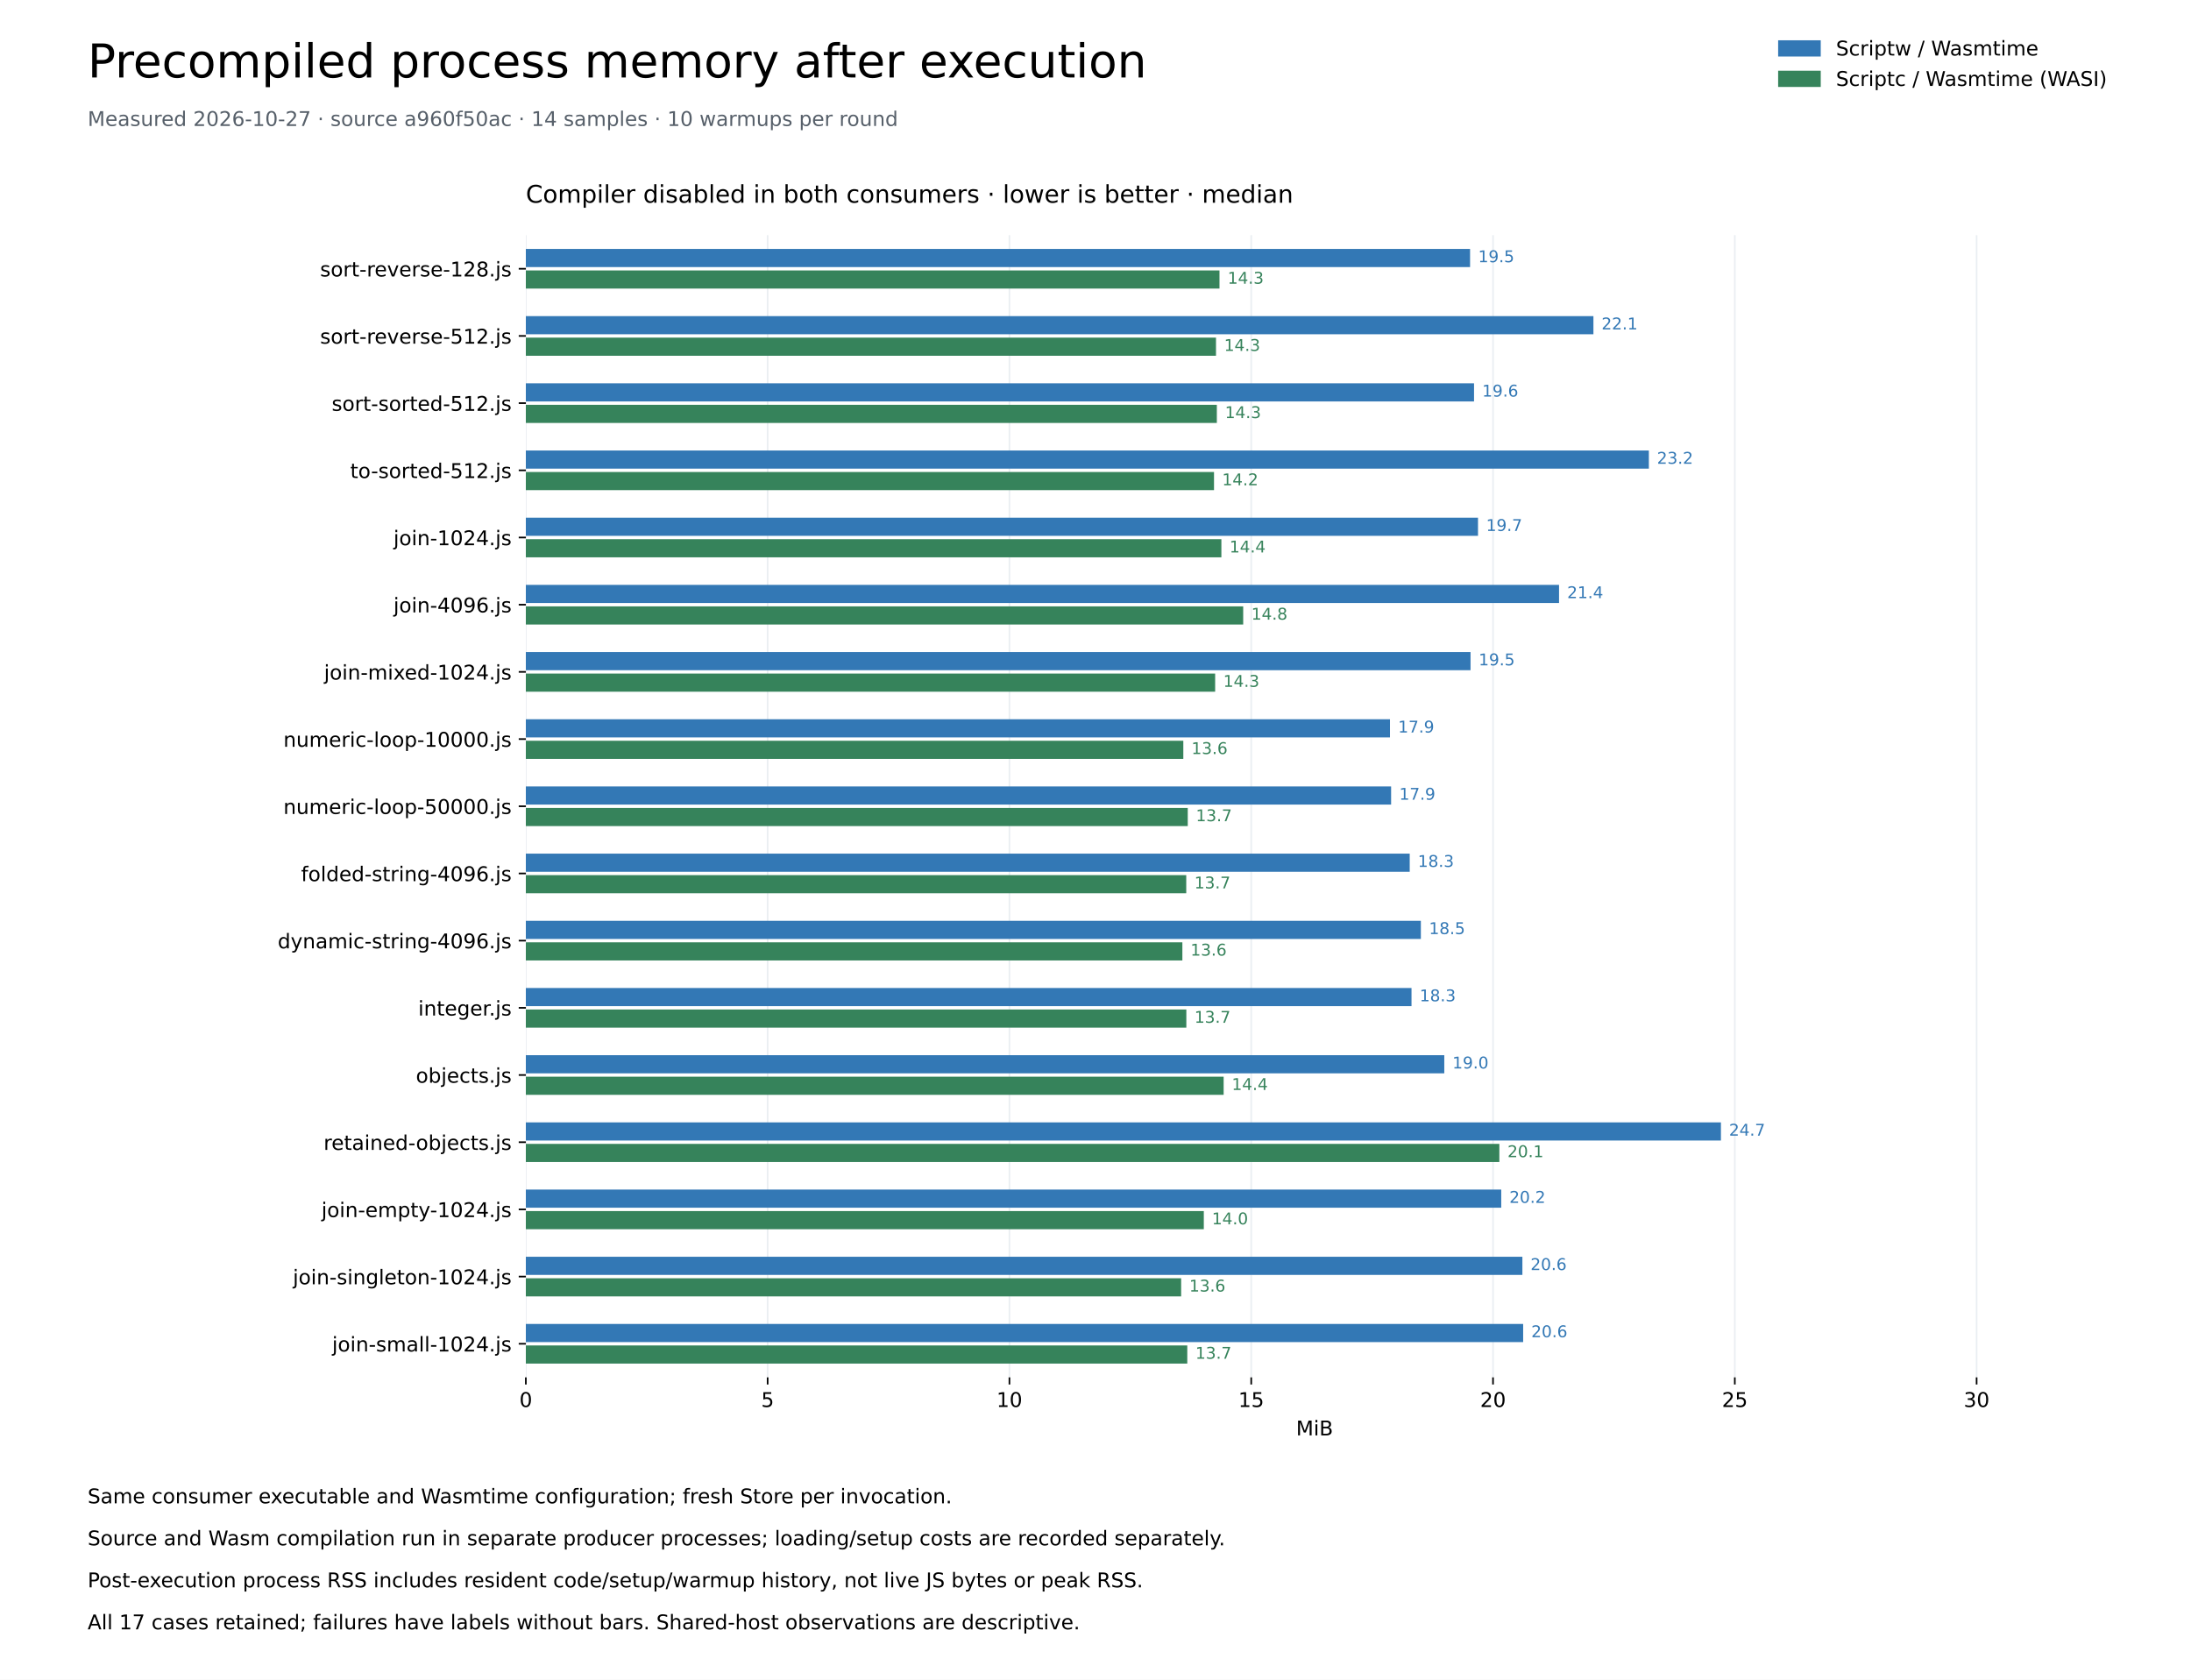
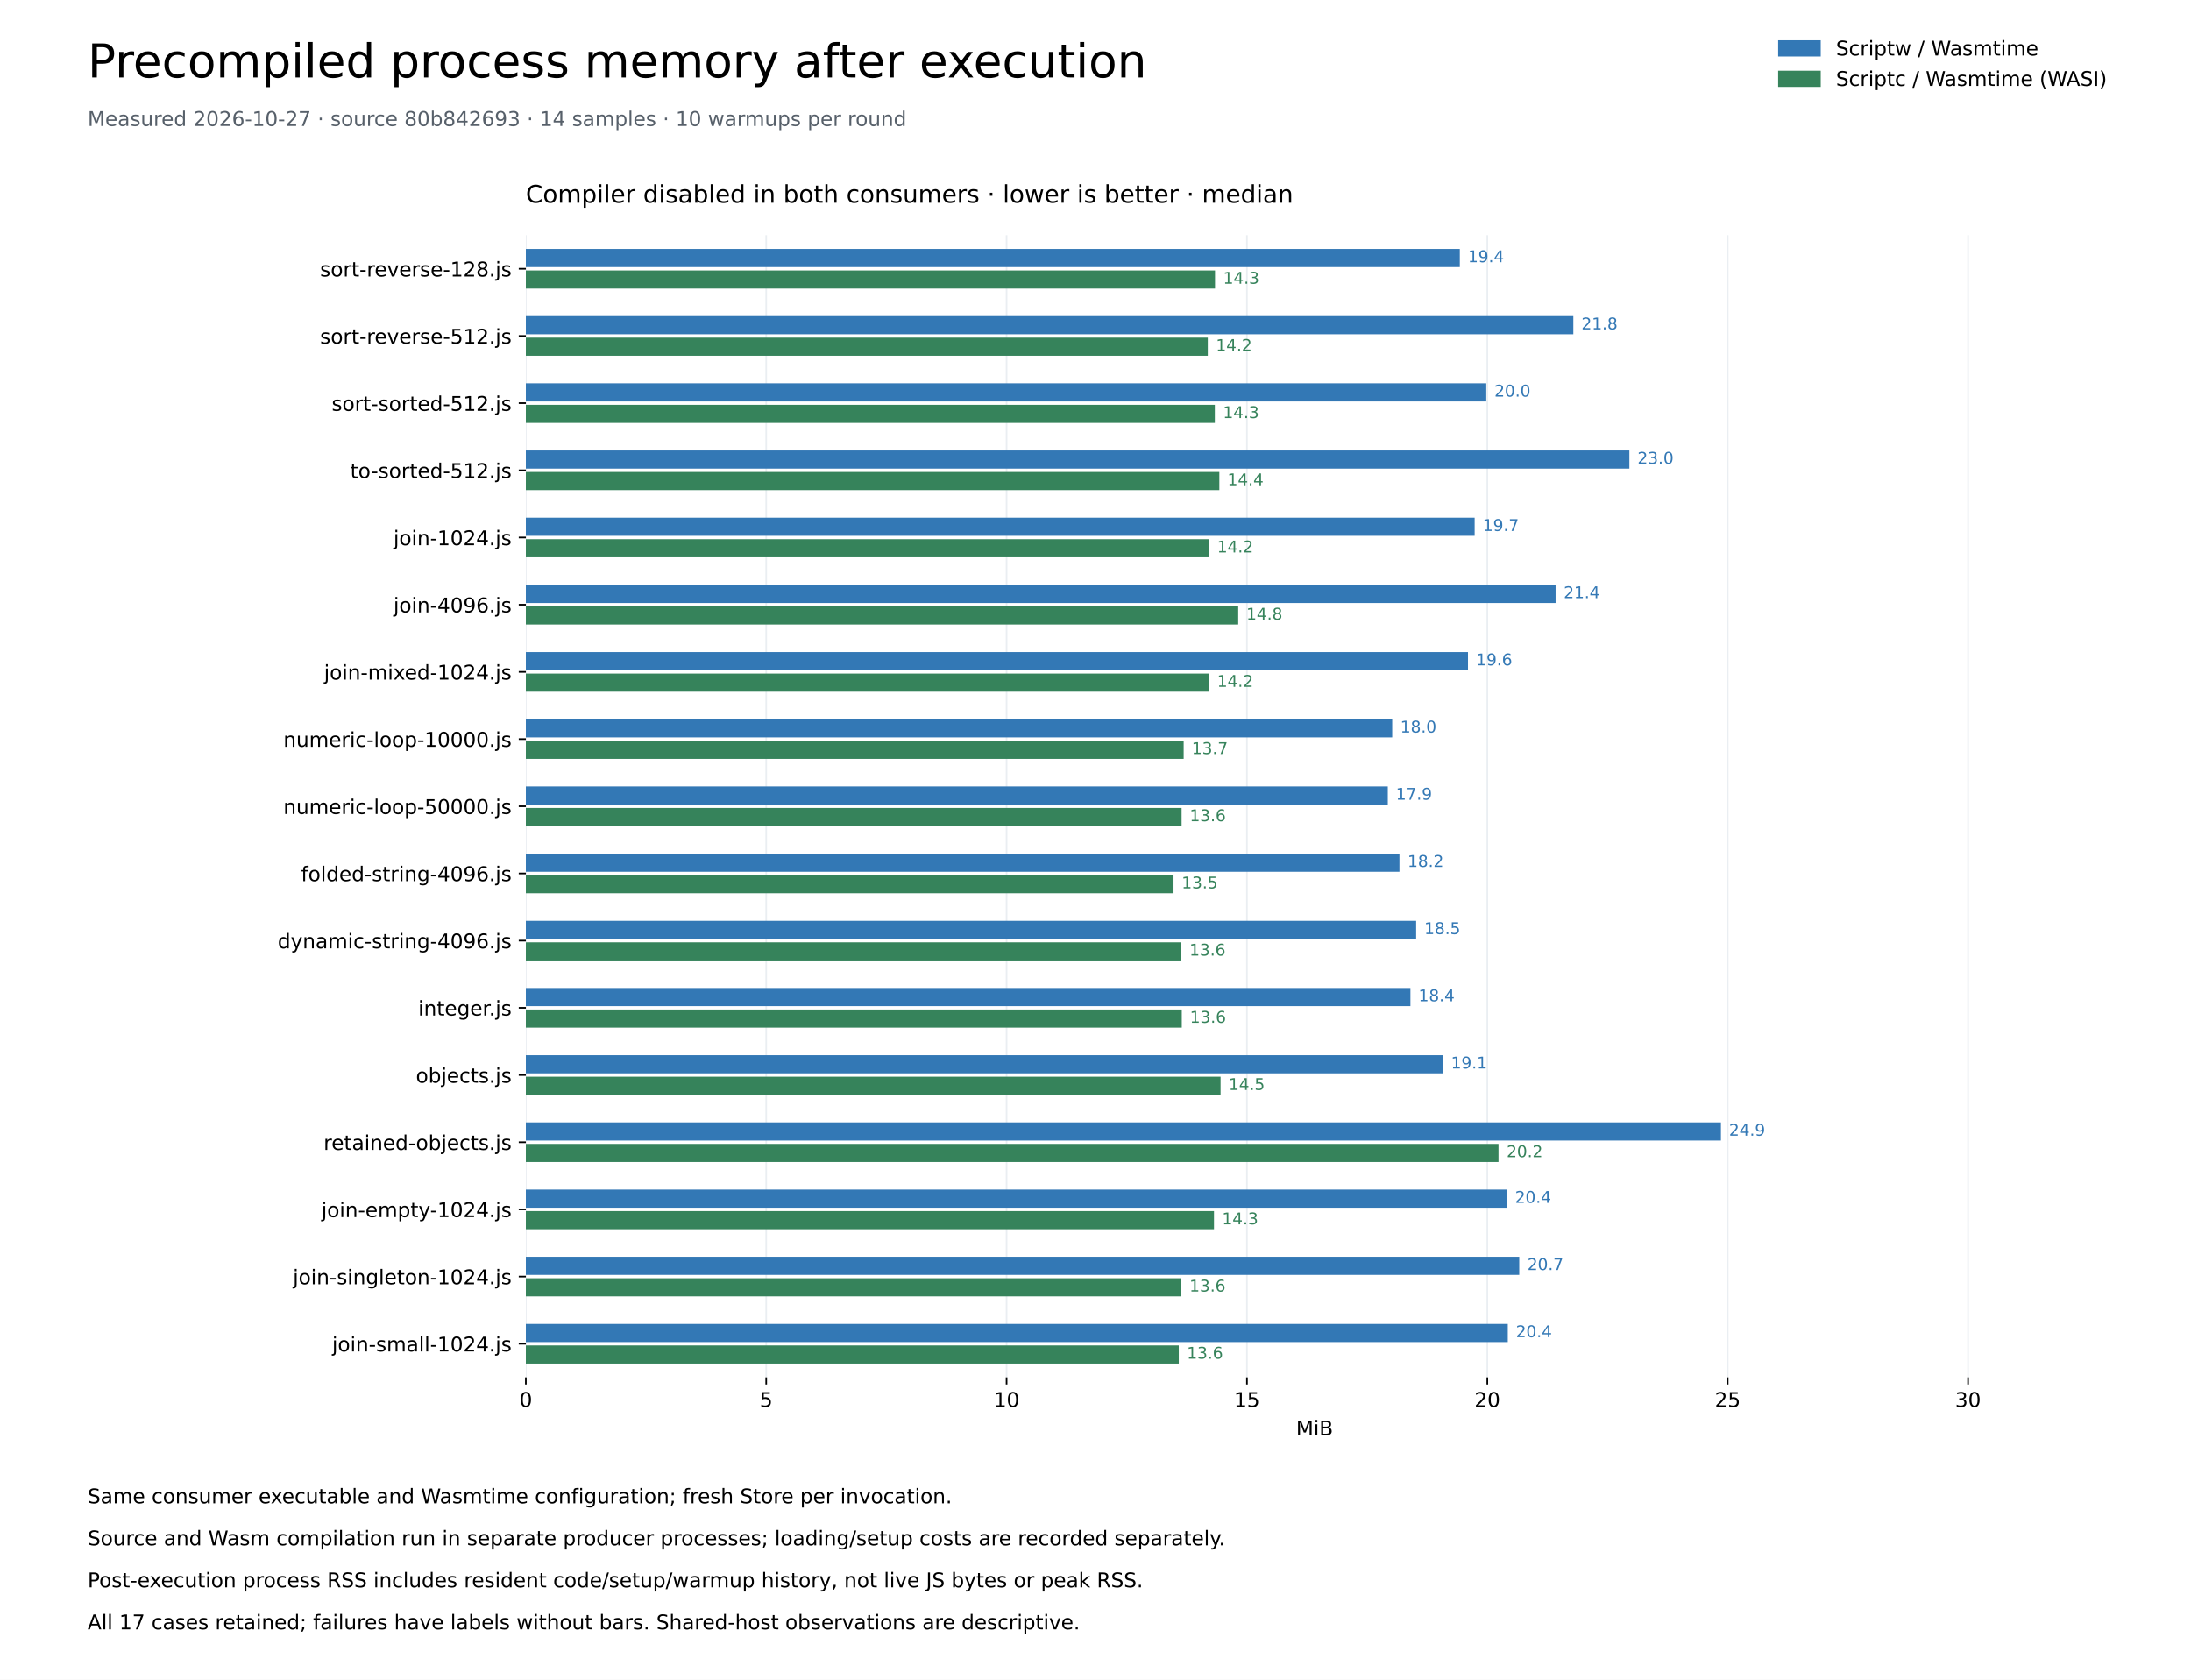
<svg xmlns="http://www.w3.org/2000/svg" xmlns:xlink="http://www.w3.org/1999/xlink" width="1080pt" height="828pt" viewBox="0 0 1080 828" version="1.1">
  <defs>
    <style type="text/css">*{stroke-linejoin: round; stroke-linecap: butt}</style>
  </defs>
  <g id="figure_1">
    <g id="patch_1">
      <path d="M 0 828 L 1080 828 L 1080 0 L 0 0 z " style="fill: #ffffff" />
    </g>
    <g id="axes_1">
      <g id="patch_2">
        <path d="M 259.2 678.96 L 1036.8 678.96 L 1036.8 115.92 L 259.2 115.92 z " style="fill: #ffffff" />
      </g>
      <g id="matplotlib.axis_1">
        <g id="xtick_1">
          <g id="line2d_1">
            <path d="M 259.2 678.96 L 259.2 115.92 " clip-path="url(#pd8e7a203ab)" style="fill: none; stroke: #eaeef2; stroke-width: 0.8; stroke-linecap: square" />
          </g>
          <g id="line2d_2">
            <defs>
              <path id="me7cf7459d4" d="M 0 0 L 0 3.5 " style="stroke: #000000; stroke-width: 0.8" />
            </defs>
            <g>
              <use xlink:href="#me7cf7459d4" x="259.2" y="678.96" style="stroke: #000000; stroke-width: 0.8" />
            </g>
          </g>
          <g id="text_1">
            <text style="font-size: 10px; font-family: 'DejaVu Sans'; text-anchor: middle" x="259.2" y="693.558" transform="rotate(-0 259.2 693.5577)">0</text>
          </g>
        </g>
        <g id="xtick_2">
          <g id="line2d_3">
-             <path d="M 378.387 678.96 L 378.387 115.92 " clip-path="url(#pd8e7a203ab)" style="fill: none; stroke: #eaeef2; stroke-width: 0.8; stroke-linecap: square" />
+             <path d="M 377.685 678.96 L 377.685 115.92 " clip-path="url(#pd8e7a203ab)" style="fill: none; stroke: #eaeef2; stroke-width: 0.8; stroke-linecap: square" />
          </g>
          <g id="line2d_4">
            <g>
-               <use xlink:href="#me7cf7459d4" x="378.387" y="678.96" style="stroke: #000000; stroke-width: 0.8" />
+               <use xlink:href="#me7cf7459d4" x="377.685" y="678.96" style="stroke: #000000; stroke-width: 0.8" />
            </g>
          </g>
          <g id="text_2">
-             <text style="font-size: 10px; font-family: 'DejaVu Sans'; text-anchor: middle" x="378.387" y="693.558" transform="rotate(-0 378.387 693.5577)">5</text>
+             <text style="font-size: 10px; font-family: 'DejaVu Sans'; text-anchor: middle" x="377.685" y="693.558" transform="rotate(-0 377.6847 693.5577)">5</text>
          </g>
        </g>
        <g id="xtick_3">
          <g id="line2d_5">
-             <path d="M 497.574 678.96 L 497.574 115.92 " clip-path="url(#pd8e7a203ab)" style="fill: none; stroke: #eaeef2; stroke-width: 0.8; stroke-linecap: square" />
+             <path d="M 496.169 678.96 L 496.169 115.92 " clip-path="url(#pd8e7a203ab)" style="fill: none; stroke: #eaeef2; stroke-width: 0.8; stroke-linecap: square" />
          </g>
          <g id="line2d_6">
            <g>
-               <use xlink:href="#me7cf7459d4" x="497.574" y="678.96" style="stroke: #000000; stroke-width: 0.8" />
+               <use xlink:href="#me7cf7459d4" x="496.169" y="678.96" style="stroke: #000000; stroke-width: 0.8" />
            </g>
          </g>
          <g id="text_3">
-             <text style="font-size: 10px; font-family: 'DejaVu Sans'; text-anchor: middle" x="497.574" y="693.558" transform="rotate(-0 497.5739 693.5577)">10</text>
+             <text style="font-size: 10px; font-family: 'DejaVu Sans'; text-anchor: middle" x="496.169" y="693.558" transform="rotate(-0 496.1693 693.5577)">10</text>
          </g>
        </g>
        <g id="xtick_4">
          <g id="line2d_7">
-             <path d="M 616.761 678.96 L 616.761 115.92 " clip-path="url(#pd8e7a203ab)" style="fill: none; stroke: #eaeef2; stroke-width: 0.8; stroke-linecap: square" />
+             <path d="M 614.654 678.96 L 614.654 115.92 " clip-path="url(#pd8e7a203ab)" style="fill: none; stroke: #eaeef2; stroke-width: 0.8; stroke-linecap: square" />
          </g>
          <g id="line2d_8">
            <g>
-               <use xlink:href="#me7cf7459d4" x="616.761" y="678.96" style="stroke: #000000; stroke-width: 0.8" />
+               <use xlink:href="#me7cf7459d4" x="614.654" y="678.96" style="stroke: #000000; stroke-width: 0.8" />
            </g>
          </g>
          <g id="text_4">
-             <text style="font-size: 10px; font-family: 'DejaVu Sans'; text-anchor: middle" x="616.761" y="693.558" transform="rotate(-0 616.7609 693.5577)">15</text>
+             <text style="font-size: 10px; font-family: 'DejaVu Sans'; text-anchor: middle" x="614.654" y="693.558" transform="rotate(-0 614.654 693.5577)">15</text>
          </g>
        </g>
        <g id="xtick_5">
          <g id="line2d_9">
-             <path d="M 735.948 678.96 L 735.948 115.92 " clip-path="url(#pd8e7a203ab)" style="fill: none; stroke: #eaeef2; stroke-width: 0.8; stroke-linecap: square" />
+             <path d="M 733.139 678.96 L 733.139 115.92 " clip-path="url(#pd8e7a203ab)" style="fill: none; stroke: #eaeef2; stroke-width: 0.8; stroke-linecap: square" />
          </g>
          <g id="line2d_10">
            <g>
-               <use xlink:href="#me7cf7459d4" x="735.948" y="678.96" style="stroke: #000000; stroke-width: 0.8" />
+               <use xlink:href="#me7cf7459d4" x="733.139" y="678.96" style="stroke: #000000; stroke-width: 0.8" />
            </g>
          </g>
          <g id="text_5">
-             <text style="font-size: 10px; font-family: 'DejaVu Sans'; text-anchor: middle" x="735.948" y="693.558" transform="rotate(-0 735.9479 693.5577)">20</text>
+             <text style="font-size: 10px; font-family: 'DejaVu Sans'; text-anchor: middle" x="733.139" y="693.558" transform="rotate(-0 733.1386 693.5577)">20</text>
          </g>
        </g>
        <g id="xtick_6">
          <g id="line2d_11">
-             <path d="M 855.135 678.96 L 855.135 115.92 " clip-path="url(#pd8e7a203ab)" style="fill: none; stroke: #eaeef2; stroke-width: 0.8; stroke-linecap: square" />
+             <path d="M 851.623 678.96 L 851.623 115.92 " clip-path="url(#pd8e7a203ab)" style="fill: none; stroke: #eaeef2; stroke-width: 0.8; stroke-linecap: square" />
          </g>
          <g id="line2d_12">
            <g>
-               <use xlink:href="#me7cf7459d4" x="855.135" y="678.96" style="stroke: #000000; stroke-width: 0.8" />
+               <use xlink:href="#me7cf7459d4" x="851.623" y="678.96" style="stroke: #000000; stroke-width: 0.8" />
            </g>
          </g>
          <g id="text_6">
-             <text style="font-size: 10px; font-family: 'DejaVu Sans'; text-anchor: middle" x="855.135" y="693.558" transform="rotate(-0 855.1348 693.5577)">25</text>
+             <text style="font-size: 10px; font-family: 'DejaVu Sans'; text-anchor: middle" x="851.623" y="693.558" transform="rotate(-0 851.6233 693.5577)">25</text>
          </g>
        </g>
        <g id="xtick_7">
          <g id="line2d_13">
-             <path d="M 974.322 678.96 L 974.322 115.92 " clip-path="url(#pd8e7a203ab)" style="fill: none; stroke: #eaeef2; stroke-width: 0.8; stroke-linecap: square" />
+             <path d="M 970.108 678.96 L 970.108 115.92 " clip-path="url(#pd8e7a203ab)" style="fill: none; stroke: #eaeef2; stroke-width: 0.8; stroke-linecap: square" />
          </g>
          <g id="line2d_14">
            <g>
-               <use xlink:href="#me7cf7459d4" x="974.322" y="678.96" style="stroke: #000000; stroke-width: 0.8" />
+               <use xlink:href="#me7cf7459d4" x="970.108" y="678.96" style="stroke: #000000; stroke-width: 0.8" />
            </g>
          </g>
          <g id="text_7">
-             <text style="font-size: 10px; font-family: 'DejaVu Sans'; text-anchor: middle" x="974.322" y="693.558" transform="rotate(-0 974.3218 693.5577)">30</text>
+             <text style="font-size: 10px; font-family: 'DejaVu Sans'; text-anchor: middle" x="970.108" y="693.558" transform="rotate(-0 970.1079 693.5577)">30</text>
          </g>
        </g>
        <g id="text_8">
          <text style="font-size: 10px; font-family: 'DejaVu Sans'; text-anchor: middle" x="648" y="707.558" transform="rotate(-0 648 707.5584)">MiB</text>
        </g>
      </g>
      <g id="matplotlib.axis_2">
        <g id="ytick_1">
          <g id="line2d_15">
            <defs>
              <path id="m184d4b94b3" d="M 0 0 L -3.5 0 " style="stroke: #000000; stroke-width: 0.8" />
            </defs>
            <g>
              <use xlink:href="#m184d4b94b3" x="259.2" y="132.48" style="stroke: #000000; stroke-width: 0.8" />
            </g>
          </g>
          <g id="text_9">
            <text style="font-size: 10px; font-family: 'DejaVu Sans'; text-anchor: end" x="252.2" y="136.279" transform="rotate(-0 252.2 136.2792)">sort-reverse-128.js</text>
          </g>
        </g>
        <g id="ytick_2">
          <g id="line2d_16">
            <g>
              <use xlink:href="#m184d4b94b3" x="259.2" y="165.6" style="stroke: #000000; stroke-width: 0.8" />
            </g>
          </g>
          <g id="text_10">
            <text style="font-size: 10px; font-family: 'DejaVu Sans'; text-anchor: end" x="252.2" y="169.399" transform="rotate(-0 252.2 169.3992)">sort-reverse-512.js</text>
          </g>
        </g>
        <g id="ytick_3">
          <g id="line2d_17">
            <g>
              <use xlink:href="#m184d4b94b3" x="259.2" y="198.72" style="stroke: #000000; stroke-width: 0.8" />
            </g>
          </g>
          <g id="text_11">
            <text style="font-size: 10px; font-family: 'DejaVu Sans'; text-anchor: end" x="252.2" y="202.519" transform="rotate(-0 252.2 202.5192)">sort-sorted-512.js</text>
          </g>
        </g>
        <g id="ytick_4">
          <g id="line2d_18">
            <g>
              <use xlink:href="#m184d4b94b3" x="259.2" y="231.84" style="stroke: #000000; stroke-width: 0.8" />
            </g>
          </g>
          <g id="text_12">
            <text style="font-size: 10px; font-family: 'DejaVu Sans'; text-anchor: end" x="252.2" y="235.639" transform="rotate(-0 252.2 235.6392)">to-sorted-512.js</text>
          </g>
        </g>
        <g id="ytick_5">
          <g id="line2d_19">
            <g>
              <use xlink:href="#m184d4b94b3" x="259.2" y="264.96" style="stroke: #000000; stroke-width: 0.8" />
            </g>
          </g>
          <g id="text_13">
            <text style="font-size: 10px; font-family: 'DejaVu Sans'; text-anchor: end" x="252.2" y="268.759" transform="rotate(-0 252.2 268.7592)">join-1024.js</text>
          </g>
        </g>
        <g id="ytick_6">
          <g id="line2d_20">
            <g>
              <use xlink:href="#m184d4b94b3" x="259.2" y="298.08" style="stroke: #000000; stroke-width: 0.8" />
            </g>
          </g>
          <g id="text_14">
            <text style="font-size: 10px; font-family: 'DejaVu Sans'; text-anchor: end" x="252.2" y="301.879" transform="rotate(-0 252.2 301.8792)">join-4096.js</text>
          </g>
        </g>
        <g id="ytick_7">
          <g id="line2d_21">
            <g>
              <use xlink:href="#m184d4b94b3" x="259.2" y="331.2" style="stroke: #000000; stroke-width: 0.8" />
            </g>
          </g>
          <g id="text_15">
            <text style="font-size: 10px; font-family: 'DejaVu Sans'; text-anchor: end" x="252.2" y="334.999" transform="rotate(-0 252.2 334.9992)">join-mixed-1024.js</text>
          </g>
        </g>
        <g id="ytick_8">
          <g id="line2d_22">
            <g>
              <use xlink:href="#m184d4b94b3" x="259.2" y="364.32" style="stroke: #000000; stroke-width: 0.8" />
            </g>
          </g>
          <g id="text_16">
            <text style="font-size: 10px; font-family: 'DejaVu Sans'; text-anchor: end" x="252.2" y="368.119" transform="rotate(-0 252.2 368.1192)">numeric-loop-10000.js</text>
          </g>
        </g>
        <g id="ytick_9">
          <g id="line2d_23">
            <g>
              <use xlink:href="#m184d4b94b3" x="259.2" y="397.44" style="stroke: #000000; stroke-width: 0.8" />
            </g>
          </g>
          <g id="text_17">
            <text style="font-size: 10px; font-family: 'DejaVu Sans'; text-anchor: end" x="252.2" y="401.239" transform="rotate(-0 252.2 401.2392)">numeric-loop-50000.js</text>
          </g>
        </g>
        <g id="ytick_10">
          <g id="line2d_24">
            <g>
              <use xlink:href="#m184d4b94b3" x="259.2" y="430.56" style="stroke: #000000; stroke-width: 0.8" />
            </g>
          </g>
          <g id="text_18">
            <text style="font-size: 10px; font-family: 'DejaVu Sans'; text-anchor: end" x="252.2" y="434.359" transform="rotate(-0 252.2 434.3592)">folded-string-4096.js</text>
          </g>
        </g>
        <g id="ytick_11">
          <g id="line2d_25">
            <g>
              <use xlink:href="#m184d4b94b3" x="259.2" y="463.68" style="stroke: #000000; stroke-width: 0.8" />
            </g>
          </g>
          <g id="text_19">
            <text style="font-size: 10px; font-family: 'DejaVu Sans'; text-anchor: end" x="252.2" y="467.479" transform="rotate(-0 252.2 467.4792)">dynamic-string-4096.js</text>
          </g>
        </g>
        <g id="ytick_12">
          <g id="line2d_26">
            <g>
              <use xlink:href="#m184d4b94b3" x="259.2" y="496.8" style="stroke: #000000; stroke-width: 0.8" />
            </g>
          </g>
          <g id="text_20">
            <text style="font-size: 10px; font-family: 'DejaVu Sans'; text-anchor: end" x="252.2" y="500.599" transform="rotate(-0 252.2 500.5992)">integer.js</text>
          </g>
        </g>
        <g id="ytick_13">
          <g id="line2d_27">
            <g>
              <use xlink:href="#m184d4b94b3" x="259.2" y="529.92" style="stroke: #000000; stroke-width: 0.8" />
            </g>
          </g>
          <g id="text_21">
            <text style="font-size: 10px; font-family: 'DejaVu Sans'; text-anchor: end" x="252.2" y="533.719" transform="rotate(-0 252.2 533.7192)">objects.js</text>
          </g>
        </g>
        <g id="ytick_14">
          <g id="line2d_28">
            <g>
              <use xlink:href="#m184d4b94b3" x="259.2" y="563.04" style="stroke: #000000; stroke-width: 0.8" />
            </g>
          </g>
          <g id="text_22">
            <text style="font-size: 10px; font-family: 'DejaVu Sans'; text-anchor: end" x="252.2" y="566.839" transform="rotate(-0 252.2 566.8392)">retained-objects.js</text>
          </g>
        </g>
        <g id="ytick_15">
          <g id="line2d_29">
            <g>
              <use xlink:href="#m184d4b94b3" x="259.2" y="596.16" style="stroke: #000000; stroke-width: 0.8" />
            </g>
          </g>
          <g id="text_23">
            <text style="font-size: 10px; font-family: 'DejaVu Sans'; text-anchor: end" x="252.2" y="599.959" transform="rotate(-0 252.2 599.9592)">join-empty-1024.js</text>
          </g>
        </g>
        <g id="ytick_16">
          <g id="line2d_30">
            <g>
              <use xlink:href="#m184d4b94b3" x="259.2" y="629.28" style="stroke: #000000; stroke-width: 0.8" />
            </g>
          </g>
          <g id="text_24">
            <text style="font-size: 10px; font-family: 'DejaVu Sans'; text-anchor: end" x="252.2" y="633.079" transform="rotate(-0 252.2 633.0792)">join-singleton-1024.js</text>
          </g>
        </g>
        <g id="ytick_17">
          <g id="line2d_31">
            <g>
              <use xlink:href="#m184d4b94b3" x="259.2" y="662.4" style="stroke: #000000; stroke-width: 0.8" />
            </g>
          </g>
          <g id="text_25">
            <text style="font-size: 10px; font-family: 'DejaVu Sans'; text-anchor: end" x="252.2" y="666.199" transform="rotate(-0 252.2 666.1992)">join-small-1024.js</text>
          </g>
        </g>
      </g>
      <g id="patch_3">
-         <path d="M 259.2 122.71 L 724.634 122.71 L 724.634 131.652 L 259.2 131.652 z " clip-path="url(#pd8e7a203ab)" style="fill: #3378b5" />
+         <path d="M 259.2 122.71 L 719.578 122.71 L 719.578 131.652 L 259.2 131.652 z " clip-path="url(#pd8e7a203ab)" style="fill: #3378b5" />
      </g>
      <g id="patch_4">
-         <path d="M 259.2 133.308 L 601.118 133.308 L 601.118 142.25 L 259.2 142.25 z " clip-path="url(#pd8e7a203ab)" style="fill: #36835b" />
+         <path d="M 259.2 133.308 L 598.918 133.308 L 598.918 142.25 L 259.2 142.25 z " clip-path="url(#pd8e7a203ab)" style="fill: #36835b" />
      </g>
      <g id="patch_5">
-         <path d="M 259.2 155.83 L 785.438 155.83 L 785.438 164.772 L 259.2 164.772 z " clip-path="url(#pd8e7a203ab)" style="fill: #3378b5" />
+         <path d="M 259.2 155.83 L 775.534 155.83 L 775.534 164.772 L 259.2 164.772 z " clip-path="url(#pd8e7a203ab)" style="fill: #3378b5" />
      </g>
      <g id="patch_6">
-         <path d="M 259.2 166.428 L 599.395 166.428 L 599.395 175.37 L 259.2 175.37 z " clip-path="url(#pd8e7a203ab)" style="fill: #36835b" />
+         <path d="M 259.2 166.428 L 595.354 166.428 L 595.354 175.37 L 259.2 175.37 z " clip-path="url(#pd8e7a203ab)" style="fill: #36835b" />
      </g>
      <g id="patch_7">
-         <path d="M 259.2 188.95 L 726.59 188.95 L 726.59 197.892 L 259.2 197.892 z " clip-path="url(#pd8e7a203ab)" style="fill: #3378b5" />
+         <path d="M 259.2 188.95 L 732.63 188.95 L 732.63 197.892 L 259.2 197.892 z " clip-path="url(#pd8e7a203ab)" style="fill: #3378b5" />
      </g>
      <g id="patch_8">
-         <path d="M 259.2 199.548 L 599.814 199.548 L 599.814 208.49 L 259.2 208.49 z " clip-path="url(#pd8e7a203ab)" style="fill: #36835b" />
+         <path d="M 259.2 199.548 L 598.825 199.548 L 598.825 208.49 L 259.2 208.49 z " clip-path="url(#pd8e7a203ab)" style="fill: #36835b" />
      </g>
      <g id="patch_9">
-         <path d="M 259.2 222.07 L 812.768 222.07 L 812.768 231.012 L 259.2 231.012 z " clip-path="url(#pd8e7a203ab)" style="fill: #3378b5" />
+         <path d="M 259.2 222.07 L 803.165 222.07 L 803.165 231.012 L 259.2 231.012 z " clip-path="url(#pd8e7a203ab)" style="fill: #3378b5" />
      </g>
      <g id="patch_10">
-         <path d="M 259.2 232.668 L 598.417 232.668 L 598.417 241.61 L 259.2 241.61 z " clip-path="url(#pd8e7a203ab)" style="fill: #36835b" />
+         <path d="M 259.2 232.668 L 601.047 232.668 L 601.047 241.61 L 259.2 241.61 z " clip-path="url(#pd8e7a203ab)" style="fill: #36835b" />
      </g>
      <g id="patch_11">
-         <path d="M 259.2 255.19 L 728.545 255.19 L 728.545 264.132 L 259.2 264.132 z " clip-path="url(#pd8e7a203ab)" style="fill: #3378b5" />
+         <path d="M 259.2 255.19 L 726.89 255.19 L 726.89 264.132 L 259.2 264.132 z " clip-path="url(#pd8e7a203ab)" style="fill: #3378b5" />
      </g>
      <g id="patch_12">
-         <path d="M 259.2 265.788 L 602.049 265.788 L 602.049 274.73 L 259.2 274.73 z " clip-path="url(#pd8e7a203ab)" style="fill: #36835b" />
+         <path d="M 259.2 265.788 L 595.956 265.788 L 595.956 274.73 L 259.2 274.73 z " clip-path="url(#pd8e7a203ab)" style="fill: #36835b" />
      </g>
      <g id="patch_13">
-         <path d="M 259.2 288.31 L 768.492 288.31 L 768.492 297.252 L 259.2 297.252 z " clip-path="url(#pd8e7a203ab)" style="fill: #3378b5" />
+         <path d="M 259.2 288.31 L 766.786 288.31 L 766.786 297.252 L 259.2 297.252 z " clip-path="url(#pd8e7a203ab)" style="fill: #3378b5" />
      </g>
      <g id="patch_14">
-         <path d="M 259.2 298.908 L 612.804 298.908 L 612.804 307.85 L 259.2 307.85 z " clip-path="url(#pd8e7a203ab)" style="fill: #36835b" />
+         <path d="M 259.2 298.908 L 610.35 298.908 L 610.35 307.85 L 259.2 307.85 z " clip-path="url(#pd8e7a203ab)" style="fill: #36835b" />
      </g>
      <g id="patch_15">
-         <path d="M 259.2 321.43 L 724.867 321.43 L 724.867 330.372 L 259.2 330.372 z " clip-path="url(#pd8e7a203ab)" style="fill: #3378b5" />
+         <path d="M 259.2 321.43 L 723.604 321.43 L 723.604 330.372 L 259.2 330.372 z " clip-path="url(#pd8e7a203ab)" style="fill: #3378b5" />
      </g>
      <g id="patch_16">
-         <path d="M 259.2 332.028 L 598.976 332.028 L 598.976 340.97 L 259.2 340.97 z " clip-path="url(#pd8e7a203ab)" style="fill: #36835b" />
+         <path d="M 259.2 332.028 L 595.956 332.028 L 595.956 340.97 L 259.2 340.97 z " clip-path="url(#pd8e7a203ab)" style="fill: #36835b" />
      </g>
      <g id="patch_17">
-         <path d="M 259.2 354.55 L 685.154 354.55 L 685.154 363.492 L 259.2 363.492 z " clip-path="url(#pd8e7a203ab)" style="fill: #3378b5" />
+         <path d="M 259.2 354.55 L 686.254 354.55 L 686.254 363.492 L 259.2 363.492 z " clip-path="url(#pd8e7a203ab)" style="fill: #3378b5" />
      </g>
      <g id="patch_18">
-         <path d="M 259.2 365.148 L 583.286 365.148 L 583.286 374.09 L 259.2 374.09 z " clip-path="url(#pd8e7a203ab)" style="fill: #36835b" />
+         <path d="M 259.2 365.148 L 583.459 365.148 L 583.459 374.09 L 259.2 374.09 z " clip-path="url(#pd8e7a203ab)" style="fill: #36835b" />
      </g>
      <g id="patch_19">
-         <path d="M 259.2 387.67 L 685.712 387.67 L 685.712 396.612 L 259.2 396.612 z " clip-path="url(#pd8e7a203ab)" style="fill: #3378b5" />
+         <path d="M 259.2 387.67 L 684.079 387.67 L 684.079 396.612 L 259.2 396.612 z " clip-path="url(#pd8e7a203ab)" style="fill: #3378b5" />
      </g>
      <g id="patch_20">
-         <path d="M 259.2 398.268 L 585.474 398.268 L 585.474 407.21 L 259.2 407.21 z " clip-path="url(#pd8e7a203ab)" style="fill: #36835b" />
+         <path d="M 259.2 398.268 L 582.441 398.268 L 582.441 407.21 L 259.2 407.21 z " clip-path="url(#pd8e7a203ab)" style="fill: #36835b" />
      </g>
      <g id="patch_21">
-         <path d="M 259.2 420.79 L 694.884 420.79 L 694.884 429.732 L 259.2 429.732 z " clip-path="url(#pd8e7a203ab)" style="fill: #3378b5" />
+         <path d="M 259.2 420.79 L 689.818 420.79 L 689.818 429.732 L 259.2 429.732 z " clip-path="url(#pd8e7a203ab)" style="fill: #3378b5" />
      </g>
      <g id="patch_22">
-         <path d="M 259.2 431.388 L 584.729 431.388 L 584.729 440.33 L 259.2 440.33 z " clip-path="url(#pd8e7a203ab)" style="fill: #36835b" />
+         <path d="M 259.2 431.388 L 578.461 431.388 L 578.461 440.33 L 259.2 440.33 z " clip-path="url(#pd8e7a203ab)" style="fill: #36835b" />
      </g>
      <g id="patch_23">
-         <path d="M 259.2 453.91 L 700.378 453.91 L 700.378 462.852 L 259.2 462.852 z " clip-path="url(#pd8e7a203ab)" style="fill: #3378b5" />
+         <path d="M 259.2 453.91 L 698.056 453.91 L 698.056 462.852 L 259.2 462.852 z " clip-path="url(#pd8e7a203ab)" style="fill: #3378b5" />
      </g>
      <g id="patch_24">
-         <path d="M 259.2 464.508 L 582.821 464.508 L 582.821 473.45 L 259.2 473.45 z " clip-path="url(#pd8e7a203ab)" style="fill: #36835b" />
+         <path d="M 259.2 464.508 L 582.302 464.508 L 582.302 473.45 L 259.2 473.45 z " clip-path="url(#pd8e7a203ab)" style="fill: #36835b" />
      </g>
      <g id="patch_25">
-         <path d="M 259.2 487.03 L 695.769 487.03 L 695.769 495.972 L 259.2 495.972 z " clip-path="url(#pd8e7a203ab)" style="fill: #3378b5" />
+         <path d="M 259.2 487.03 L 695.233 487.03 L 695.233 495.972 L 259.2 495.972 z " clip-path="url(#pd8e7a203ab)" style="fill: #3378b5" />
      </g>
      <g id="patch_26">
-         <path d="M 259.2 497.628 L 584.776 497.628 L 584.776 506.57 L 259.2 506.57 z " clip-path="url(#pd8e7a203ab)" style="fill: #36835b" />
+         <path d="M 259.2 497.628 L 582.534 497.628 L 582.534 506.57 L 259.2 506.57 z " clip-path="url(#pd8e7a203ab)" style="fill: #36835b" />
      </g>
      <g id="patch_27">
-         <path d="M 259.2 520.15 L 711.924 520.15 L 711.924 529.092 L 259.2 529.092 z " clip-path="url(#pd8e7a203ab)" style="fill: #3378b5" />
+         <path d="M 259.2 520.15 L 711.247 520.15 L 711.247 529.092 L 259.2 529.092 z " clip-path="url(#pd8e7a203ab)" style="fill: #3378b5" />
      </g>
      <g id="patch_28">
-         <path d="M 259.2 530.748 L 603.166 530.748 L 603.166 539.69 L 259.2 539.69 z " clip-path="url(#pd8e7a203ab)" style="fill: #36835b" />
+         <path d="M 259.2 530.748 L 601.648 530.748 L 601.648 539.69 L 259.2 539.69 z " clip-path="url(#pd8e7a203ab)" style="fill: #36835b" />
      </g>
      <g id="patch_29">
        <path d="M 259.2 553.27 L 848.291 553.27 L 848.291 562.212 L 259.2 562.212 z " clip-path="url(#pd8e7a203ab)" style="fill: #3378b5" />
      </g>
      <g id="patch_30">
-         <path d="M 259.2 563.868 L 739.067 563.868 L 739.067 572.81 L 259.2 572.81 z " clip-path="url(#pd8e7a203ab)" style="fill: #36835b" />
+         <path d="M 259.2 563.868 L 738.646 563.868 L 738.646 572.81 L 259.2 572.81 z " clip-path="url(#pd8e7a203ab)" style="fill: #36835b" />
      </g>
      <g id="patch_31">
-         <path d="M 259.2 586.39 L 739.998 586.39 L 739.998 595.332 L 259.2 595.332 z " clip-path="url(#pd8e7a203ab)" style="fill: #3378b5" />
+         <path d="M 259.2 586.39 L 742.812 586.39 L 742.812 595.332 L 259.2 595.332 z " clip-path="url(#pd8e7a203ab)" style="fill: #3378b5" />
      </g>
      <g id="patch_32">
-         <path d="M 259.2 596.988 L 593.389 596.988 L 593.389 605.93 L 259.2 605.93 z " clip-path="url(#pd8e7a203ab)" style="fill: #36835b" />
+         <path d="M 259.2 596.988 L 598.409 596.988 L 598.409 605.93 L 259.2 605.93 z " clip-path="url(#pd8e7a203ab)" style="fill: #36835b" />
      </g>
      <g id="patch_33">
-         <path d="M 259.2 619.51 L 750.427 619.51 L 750.427 628.452 L 259.2 628.452 z " clip-path="url(#pd8e7a203ab)" style="fill: #3378b5" />
+         <path d="M 259.2 619.51 L 748.875 619.51 L 748.875 628.452 L 259.2 628.452 z " clip-path="url(#pd8e7a203ab)" style="fill: #3378b5" />
      </g>
      <g id="patch_34">
-         <path d="M 259.2 630.108 L 582.215 630.108 L 582.215 639.05 L 259.2 639.05 z " clip-path="url(#pd8e7a203ab)" style="fill: #36835b" />
+         <path d="M 259.2 630.108 L 582.302 630.108 L 582.302 639.05 L 259.2 639.05 z " clip-path="url(#pd8e7a203ab)" style="fill: #36835b" />
      </g>
      <g id="patch_35">
-         <path d="M 259.2 652.63 L 750.8 652.63 L 750.8 661.572 L 259.2 661.572 z " clip-path="url(#pd8e7a203ab)" style="fill: #3378b5" />
+         <path d="M 259.2 652.63 L 743.228 652.63 L 743.228 661.572 L 259.2 661.572 z " clip-path="url(#pd8e7a203ab)" style="fill: #3378b5" />
      </g>
      <g id="patch_36">
-         <path d="M 259.2 663.228 L 585.242 663.228 L 585.242 672.17 L 259.2 672.17 z " clip-path="url(#pd8e7a203ab)" style="fill: #36835b" />
+         <path d="M 259.2 663.228 L 581.052 663.228 L 581.052 672.17 L 259.2 672.17 z " clip-path="url(#pd8e7a203ab)" style="fill: #36835b" />
      </g>
      <g id="text_26">
-         <text style="font-size: 8px; font-family: 'DejaVu Sans'; text-anchor: start; fill: #3378b5" x="728.634" y="129.259" transform="rotate(-0 728.6344 129.2589)">19.5</text>
+         <text style="font-size: 8px; font-family: 'DejaVu Sans'; text-anchor: start; fill: #3378b5" x="723.578" y="129.259" transform="rotate(-0 723.5777 129.2589)">19.4</text>
      </g>
      <g id="text_27">
-         <text style="font-size: 8px; font-family: 'DejaVu Sans'; text-anchor: start; fill: #36835b" x="605.118" y="139.857" transform="rotate(-0 605.1176 139.8573)">14.3</text>
+         <text style="font-size: 8px; font-family: 'DejaVu Sans'; text-anchor: start; fill: #36835b" x="602.918" y="139.857" transform="rotate(-0 602.9177 139.8573)">14.3</text>
      </g>
      <g id="text_28">
-         <text style="font-size: 8px; font-family: 'DejaVu Sans'; text-anchor: start; fill: #3378b5" x="789.438" y="162.379" transform="rotate(-0 789.4384 162.3789)">22.1</text>
+         <text style="font-size: 8px; font-family: 'DejaVu Sans'; text-anchor: start; fill: #3378b5" x="779.534" y="162.379" transform="rotate(-0 779.5339 162.3789)">21.8</text>
      </g>
      <g id="text_29">
-         <text style="font-size: 8px; font-family: 'DejaVu Sans'; text-anchor: start; fill: #36835b" x="603.395" y="172.977" transform="rotate(-0 603.395 172.9773)">14.3</text>
+         <text style="font-size: 8px; font-family: 'DejaVu Sans'; text-anchor: start; fill: #36835b" x="599.354" y="172.977" transform="rotate(-0 599.3539 172.9773)">14.2</text>
      </g>
      <g id="text_30">
-         <text style="font-size: 8px; font-family: 'DejaVu Sans'; text-anchor: start; fill: #3378b5" x="730.59" y="195.499" transform="rotate(-0 730.5898 195.4989)">19.6</text>
+         <text style="font-size: 8px; font-family: 'DejaVu Sans'; text-anchor: start; fill: #3378b5" x="736.63" y="195.499" transform="rotate(-0 736.6295 195.4989)">20.0</text>
      </g>
      <g id="text_31">
-         <text style="font-size: 8px; font-family: 'DejaVu Sans'; text-anchor: start; fill: #36835b" x="603.814" y="206.097" transform="rotate(-0 603.814 206.0973)">14.3</text>
+         <text style="font-size: 8px; font-family: 'DejaVu Sans'; text-anchor: start; fill: #36835b" x="602.825" y="206.097" transform="rotate(-0 602.8252 206.0973)">14.3</text>
      </g>
      <g id="text_32">
-         <text style="font-size: 8px; font-family: 'DejaVu Sans'; text-anchor: start; fill: #3378b5" x="816.768" y="228.619" transform="rotate(-0 816.7676 228.6189)">23.2</text>
+         <text style="font-size: 8px; font-family: 'DejaVu Sans'; text-anchor: start; fill: #3378b5" x="807.165" y="228.619" transform="rotate(-0 807.1649 228.6189)">23.0</text>
      </g>
      <g id="text_33">
-         <text style="font-size: 8px; font-family: 'DejaVu Sans'; text-anchor: start; fill: #36835b" x="602.417" y="239.217" transform="rotate(-0 602.4173 239.2173)">14.2</text>
+         <text style="font-size: 8px; font-family: 'DejaVu Sans'; text-anchor: start; fill: #36835b" x="605.047" y="239.217" transform="rotate(-0 605.0468 239.2173)">14.4</text>
      </g>
      <g id="text_34">
-         <text style="font-size: 8px; font-family: 'DejaVu Sans'; text-anchor: start; fill: #3378b5" x="732.545" y="261.739" transform="rotate(-0 732.5453 261.7389)">19.7</text>
+         <text style="font-size: 8px; font-family: 'DejaVu Sans'; text-anchor: start; fill: #3378b5" x="730.89" y="261.739" transform="rotate(-0 730.8904 261.7389)">19.7</text>
      </g>
      <g id="text_35">
-         <text style="font-size: 8px; font-family: 'DejaVu Sans'; text-anchor: start; fill: #36835b" x="606.049" y="272.337" transform="rotate(-0 606.0488 272.3373)">14.4</text>
+         <text style="font-size: 8px; font-family: 'DejaVu Sans'; text-anchor: start; fill: #36835b" x="599.956" y="272.337" transform="rotate(-0 599.9556 272.3373)">14.2</text>
      </g>
      <g id="text_36">
-         <text style="font-size: 8px; font-family: 'DejaVu Sans'; text-anchor: start; fill: #3378b5" x="772.492" y="294.859" transform="rotate(-0 772.4915 294.8589)">21.4</text>
+         <text style="font-size: 8px; font-family: 'DejaVu Sans'; text-anchor: start; fill: #3378b5" x="770.786" y="294.859" transform="rotate(-0 770.7864 294.8589)">21.4</text>
      </g>
      <g id="text_37">
-         <text style="font-size: 8px; font-family: 'DejaVu Sans'; text-anchor: start; fill: #36835b" x="616.804" y="305.457" transform="rotate(-0 616.8035 305.4573)">14.8</text>
+         <text style="font-size: 8px; font-family: 'DejaVu Sans'; text-anchor: start; fill: #36835b" x="614.35" y="305.457" transform="rotate(-0 614.3496 305.4573)">14.8</text>
      </g>
      <g id="text_38">
-         <text style="font-size: 8px; font-family: 'DejaVu Sans'; text-anchor: start; fill: #3378b5" x="728.867" y="327.979" transform="rotate(-0 728.8672 327.9789)">19.5</text>
+         <text style="font-size: 8px; font-family: 'DejaVu Sans'; text-anchor: start; fill: #3378b5" x="727.604" y="327.979" transform="rotate(-0 727.6043 327.9789)">19.6</text>
      </g>
      <g id="text_39">
-         <text style="font-size: 8px; font-family: 'DejaVu Sans'; text-anchor: start; fill: #36835b" x="602.976" y="338.577" transform="rotate(-0 602.976 338.5773)">14.3</text>
+         <text style="font-size: 8px; font-family: 'DejaVu Sans'; text-anchor: start; fill: #36835b" x="599.956" y="338.577" transform="rotate(-0 599.9556 338.5773)">14.2</text>
      </g>
      <g id="text_40">
-         <text style="font-size: 8px; font-family: 'DejaVu Sans'; text-anchor: start; fill: #3378b5" x="689.154" y="361.099" transform="rotate(-0 689.1537 361.0989)">17.9</text>
+         <text style="font-size: 8px; font-family: 'DejaVu Sans'; text-anchor: start; fill: #3378b5" x="690.254" y="361.099" transform="rotate(-0 690.2539 361.0989)">18.0</text>
      </g>
      <g id="text_41">
-         <text style="font-size: 8px; font-family: 'DejaVu Sans'; text-anchor: start; fill: #36835b" x="587.286" y="371.697" transform="rotate(-0 587.2861 371.6973)">13.6</text>
+         <text style="font-size: 8px; font-family: 'DejaVu Sans'; text-anchor: start; fill: #36835b" x="587.459" y="371.697" transform="rotate(-0 587.4592 371.6973)">13.7</text>
      </g>
      <g id="text_42">
-         <text style="font-size: 8px; font-family: 'DejaVu Sans'; text-anchor: start; fill: #3378b5" x="689.712" y="394.219" transform="rotate(-0 689.7124 394.2189)">17.9</text>
+         <text style="font-size: 8px; font-family: 'DejaVu Sans'; text-anchor: start; fill: #3378b5" x="688.079" y="394.219" transform="rotate(-0 688.0786 394.2189)">17.9</text>
      </g>
      <g id="text_43">
-         <text style="font-size: 8px; font-family: 'DejaVu Sans'; text-anchor: start; fill: #36835b" x="589.474" y="404.817" transform="rotate(-0 589.4743 404.8173)">13.7</text>
+         <text style="font-size: 8px; font-family: 'DejaVu Sans'; text-anchor: start; fill: #36835b" x="586.441" y="404.817" transform="rotate(-0 586.441 404.8173)">13.6</text>
      </g>
      <g id="text_44">
-         <text style="font-size: 8px; font-family: 'DejaVu Sans'; text-anchor: start; fill: #3378b5" x="698.884" y="427.339" transform="rotate(-0 698.8842 427.3389)">18.3</text>
+         <text style="font-size: 8px; font-family: 'DejaVu Sans'; text-anchor: start; fill: #3378b5" x="693.818" y="427.339" transform="rotate(-0 693.8177 427.3389)">18.2</text>
      </g>
      <g id="text_45">
-         <text style="font-size: 8px; font-family: 'DejaVu Sans'; text-anchor: start; fill: #36835b" x="588.729" y="437.937" transform="rotate(-0 588.7294 437.9373)">13.7</text>
+         <text style="font-size: 8px; font-family: 'DejaVu Sans'; text-anchor: start; fill: #36835b" x="582.461" y="437.937" transform="rotate(-0 582.4606 437.9373)">13.5</text>
      </g>
      <g id="text_46">
-         <text style="font-size: 8px; font-family: 'DejaVu Sans'; text-anchor: start; fill: #3378b5" x="704.378" y="460.459" transform="rotate(-0 704.378 460.4589)">18.5</text>
+         <text style="font-size: 8px; font-family: 'DejaVu Sans'; text-anchor: start; fill: #3378b5" x="702.056" y="460.459" transform="rotate(-0 702.0561 460.4589)">18.5</text>
      </g>
      <g id="text_47">
-         <text style="font-size: 8px; font-family: 'DejaVu Sans'; text-anchor: start; fill: #36835b" x="586.821" y="471.057" transform="rotate(-0 586.8206 471.0573)">13.6</text>
+         <text style="font-size: 8px; font-family: 'DejaVu Sans'; text-anchor: start; fill: #36835b" x="586.302" y="471.057" transform="rotate(-0 586.3021 471.0573)">13.6</text>
      </g>
      <g id="text_48">
-         <text style="font-size: 8px; font-family: 'DejaVu Sans'; text-anchor: start; fill: #3378b5" x="699.769" y="493.579" transform="rotate(-0 699.7688 493.5789)">18.3</text>
+         <text style="font-size: 8px; font-family: 'DejaVu Sans'; text-anchor: start; fill: #3378b5" x="699.233" y="493.579" transform="rotate(-0 699.2328 493.5789)">18.4</text>
      </g>
      <g id="text_49">
-         <text style="font-size: 8px; font-family: 'DejaVu Sans'; text-anchor: start; fill: #36835b" x="588.776" y="504.177" transform="rotate(-0 588.776 504.1773)">13.7</text>
+         <text style="font-size: 8px; font-family: 'DejaVu Sans'; text-anchor: start; fill: #36835b" x="586.534" y="504.177" transform="rotate(-0 586.5335 504.1773)">13.6</text>
      </g>
      <g id="text_50">
-         <text style="font-size: 8px; font-family: 'DejaVu Sans'; text-anchor: start; fill: #3378b5" x="715.924" y="526.699" transform="rotate(-0 715.9243 526.6989)">19.0</text>
+         <text style="font-size: 8px; font-family: 'DejaVu Sans'; text-anchor: start; fill: #3378b5" x="715.247" y="526.699" transform="rotate(-0 715.2467 526.6989)">19.1</text>
      </g>
      <g id="text_51">
-         <text style="font-size: 8px; font-family: 'DejaVu Sans'; text-anchor: start; fill: #36835b" x="607.166" y="537.297" transform="rotate(-0 607.1661 537.2973)">14.4</text>
+         <text style="font-size: 8px; font-family: 'DejaVu Sans'; text-anchor: start; fill: #36835b" x="605.648" y="537.297" transform="rotate(-0 605.6484 537.2973)">14.5</text>
      </g>
      <g id="text_52">
-         <text style="font-size: 8px; font-family: 'DejaVu Sans'; text-anchor: start; fill: #3378b5" x="852.291" y="559.819" transform="rotate(-0 852.2909 559.8189)">24.7</text>
+         <text style="font-size: 8px; font-family: 'DejaVu Sans'; text-anchor: start; fill: #3378b5" x="852.291" y="559.819" transform="rotate(-0 852.2909 559.8189)">24.9</text>
      </g>
      <g id="text_53">
-         <text style="font-size: 8px; font-family: 'DejaVu Sans'; text-anchor: start; fill: #36835b" x="743.067" y="570.417" transform="rotate(-0 743.0672 570.4173)">20.1</text>
+         <text style="font-size: 8px; font-family: 'DejaVu Sans'; text-anchor: start; fill: #36835b" x="742.646" y="570.417" transform="rotate(-0 742.6463 570.4173)">20.2</text>
      </g>
      <g id="text_54">
-         <text style="font-size: 8px; font-family: 'DejaVu Sans'; text-anchor: start; fill: #3378b5" x="743.998" y="592.939" transform="rotate(-0 743.9984 592.9389)">20.2</text>
+         <text style="font-size: 8px; font-family: 'DejaVu Sans'; text-anchor: start; fill: #3378b5" x="746.812" y="592.939" transform="rotate(-0 746.8118 592.9389)">20.4</text>
      </g>
      <g id="text_55">
-         <text style="font-size: 8px; font-family: 'DejaVu Sans'; text-anchor: start; fill: #36835b" x="597.389" y="603.537" transform="rotate(-0 597.3891 603.5373)">14.0</text>
+         <text style="font-size: 8px; font-family: 'DejaVu Sans'; text-anchor: start; fill: #36835b" x="602.409" y="603.537" transform="rotate(-0 602.4086 603.5373)">14.3</text>
      </g>
      <g id="text_56">
-         <text style="font-size: 8px; font-family: 'DejaVu Sans'; text-anchor: start; fill: #3378b5" x="754.427" y="626.059" transform="rotate(-0 754.4272 626.0589)">20.6</text>
+         <text style="font-size: 8px; font-family: 'DejaVu Sans'; text-anchor: start; fill: #3378b5" x="752.875" y="626.059" transform="rotate(-0 752.8749 626.0589)">20.7</text>
      </g>
      <g id="text_57">
-         <text style="font-size: 8px; font-family: 'DejaVu Sans'; text-anchor: start; fill: #36835b" x="586.215" y="636.657" transform="rotate(-0 586.2153 636.6573)">13.6</text>
+         <text style="font-size: 8px; font-family: 'DejaVu Sans'; text-anchor: start; fill: #36835b" x="586.302" y="636.657" transform="rotate(-0 586.3021 636.6573)">13.6</text>
      </g>
      <g id="text_58">
-         <text style="font-size: 8px; font-family: 'DejaVu Sans'; text-anchor: start; fill: #3378b5" x="754.8" y="659.179" transform="rotate(-0 754.7997 659.1789)">20.6</text>
+         <text style="font-size: 8px; font-family: 'DejaVu Sans'; text-anchor: start; fill: #3378b5" x="747.228" y="659.179" transform="rotate(-0 747.2283 659.1789)">20.4</text>
      </g>
      <g id="text_59">
-         <text style="font-size: 8px; font-family: 'DejaVu Sans'; text-anchor: start; fill: #36835b" x="589.242" y="669.777" transform="rotate(-0 589.2415 669.7773)">13.7</text>
+         <text style="font-size: 8px; font-family: 'DejaVu Sans'; text-anchor: start; fill: #36835b" x="585.052" y="669.777" transform="rotate(-0 585.0525 669.7773)">13.6</text>
      </g>
      <g id="text_60">
        <text style="font-size: 12px; font-family: 'DejaVu Sans'; text-anchor: start" x="259.2" y="99.92" transform="rotate(-0 259.2 99.92)">Compiler disabled in both consumers · lower is better · median</text>
      </g>
    </g>
    <g id="text_61">
      <text style="font-size: 23px; font-family: 'DejaVu Sans'; text-anchor: start" x="43.2" y="38.176" transform="rotate(-0 43.2 38.17641)">Precompiled process memory after execution</text>
    </g>
    <g id="text_62">
-       <text style="font-size: 10px; font-family: 'DejaVu Sans'; text-anchor: start; fill: #57606a" x="43.2" y="62.1" transform="rotate(-0 43.2 62.1)">Measured 2026-10-27 · source a960f50ac · 14 samples · 10 warmups per round</text>
+       <text style="font-size: 10px; font-family: 'DejaVu Sans'; text-anchor: start; fill: #57606a" x="43.2" y="62.1" transform="rotate(-0 43.2 62.1)">Measured 2026-10-27 · source 80b842693 · 14 samples · 10 warmups per round</text>
    </g>
    <g id="text_63">
      <text style="font-size: 10px; font-family: 'DejaVu Sans'; text-anchor: start" x="43.2" y="741.06" transform="rotate(-0 43.2 741.06)">Same consumer executable and Wasmtime configuration; fresh Store per invocation.</text>
    </g>
    <g id="text_64">
      <text style="font-size: 10px; font-family: 'DejaVu Sans'; text-anchor: start" x="43.2" y="761.76" transform="rotate(-0 43.2 761.76)">Source and Wasm compilation run in separate producer processes; loading/setup costs are recorded separately.</text>
    </g>
    <g id="text_65">
      <text style="font-size: 10px; font-family: 'DejaVu Sans'; text-anchor: start" x="43.2" y="782.46" transform="rotate(-0 43.2 782.46)">Post-execution process RSS includes resident code/setup/warmup history, not live JS bytes or peak RSS.</text>
    </g>
    <g id="text_66">
      <text style="font-size: 10px; font-family: 'DejaVu Sans'; text-anchor: start" x="43.2" y="803.16" transform="rotate(-0 43.2 803.16)">All 17 cases retained; failures have labels without bars. Shared-host observations are descriptive.</text>
    </g>
    <g id="legend_1">
      <g id="patch_37">
        <path d="M 876.992 27.362 L 896.992 27.362 L 896.992 20.362 L 876.992 20.362 z " style="fill: #3378b5; stroke: #3378b5; stroke-linejoin: miter" />
      </g>
      <g id="text_67">
        <text style="font-size: 10px; font-family: 'DejaVu Sans'; text-anchor: start" x="904.992" y="27.362" transform="rotate(-0 904.9922 27.36244)">Scriptw / Wasmtime</text>
      </g>
      <g id="patch_38">
        <path d="M 876.992 42.363 L 896.992 42.363 L 896.992 35.363 L 876.992 35.363 z " style="fill: #36835b; stroke: #36835b; stroke-linejoin: miter" />
      </g>
      <g id="text_68">
        <text style="font-size: 10px; font-family: 'DejaVu Sans'; text-anchor: start" x="904.992" y="42.363" transform="rotate(-0 904.9922 42.36322)">Scriptc / Wasmtime (WASI)</text>
      </g>
    </g>
  </g>
  <defs>
    <clipPath id="pd8e7a203ab">
      <rect x="259.2" y="115.92" width="777.6" height="563.04" />
    </clipPath>
  </defs>
</svg>
